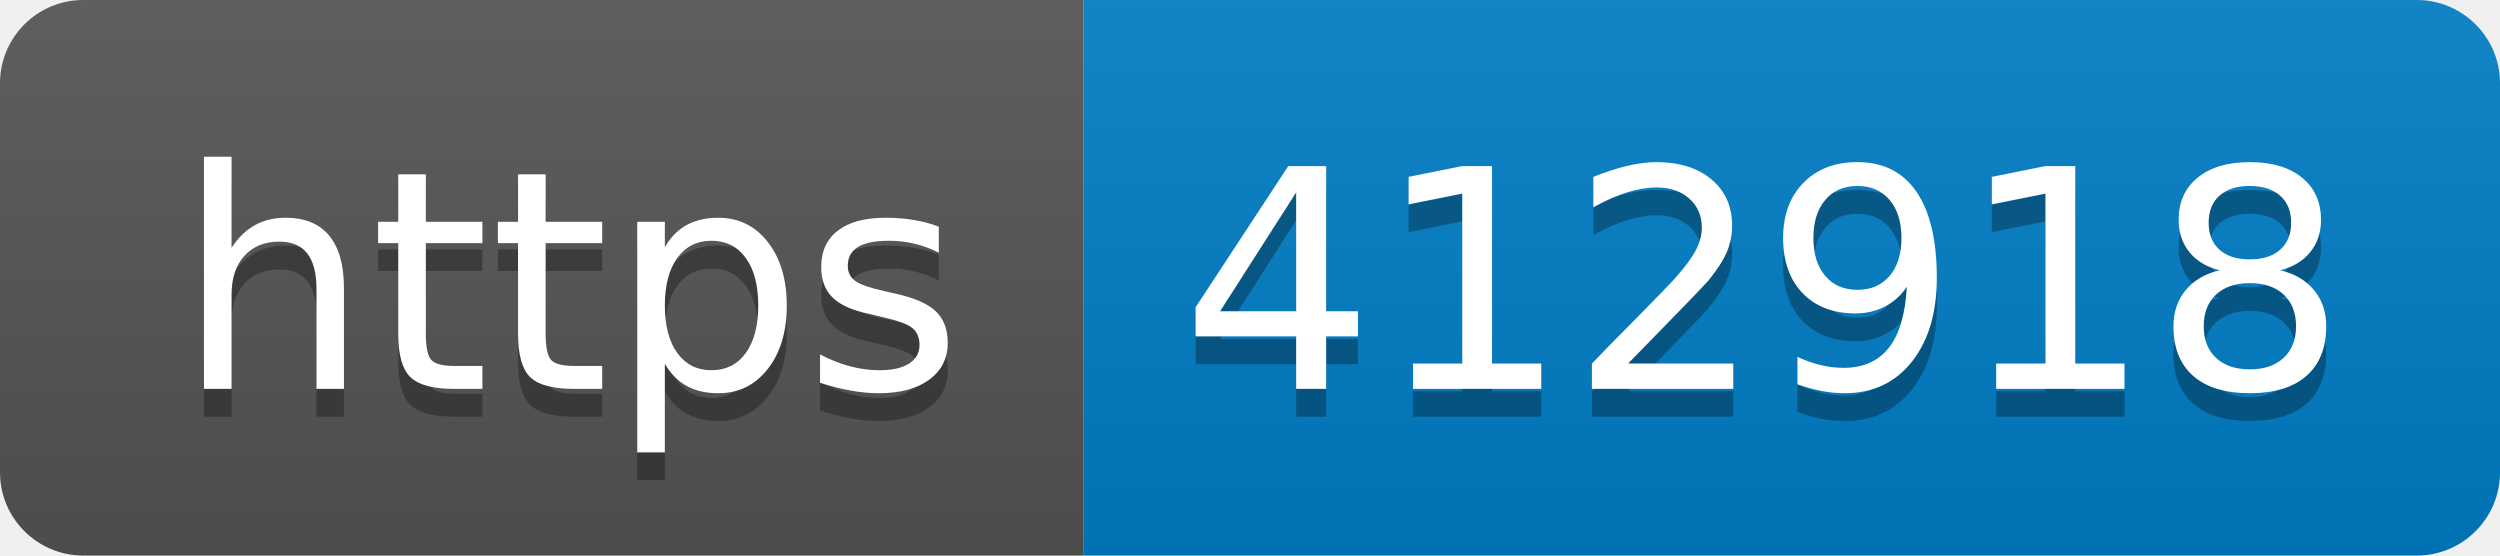
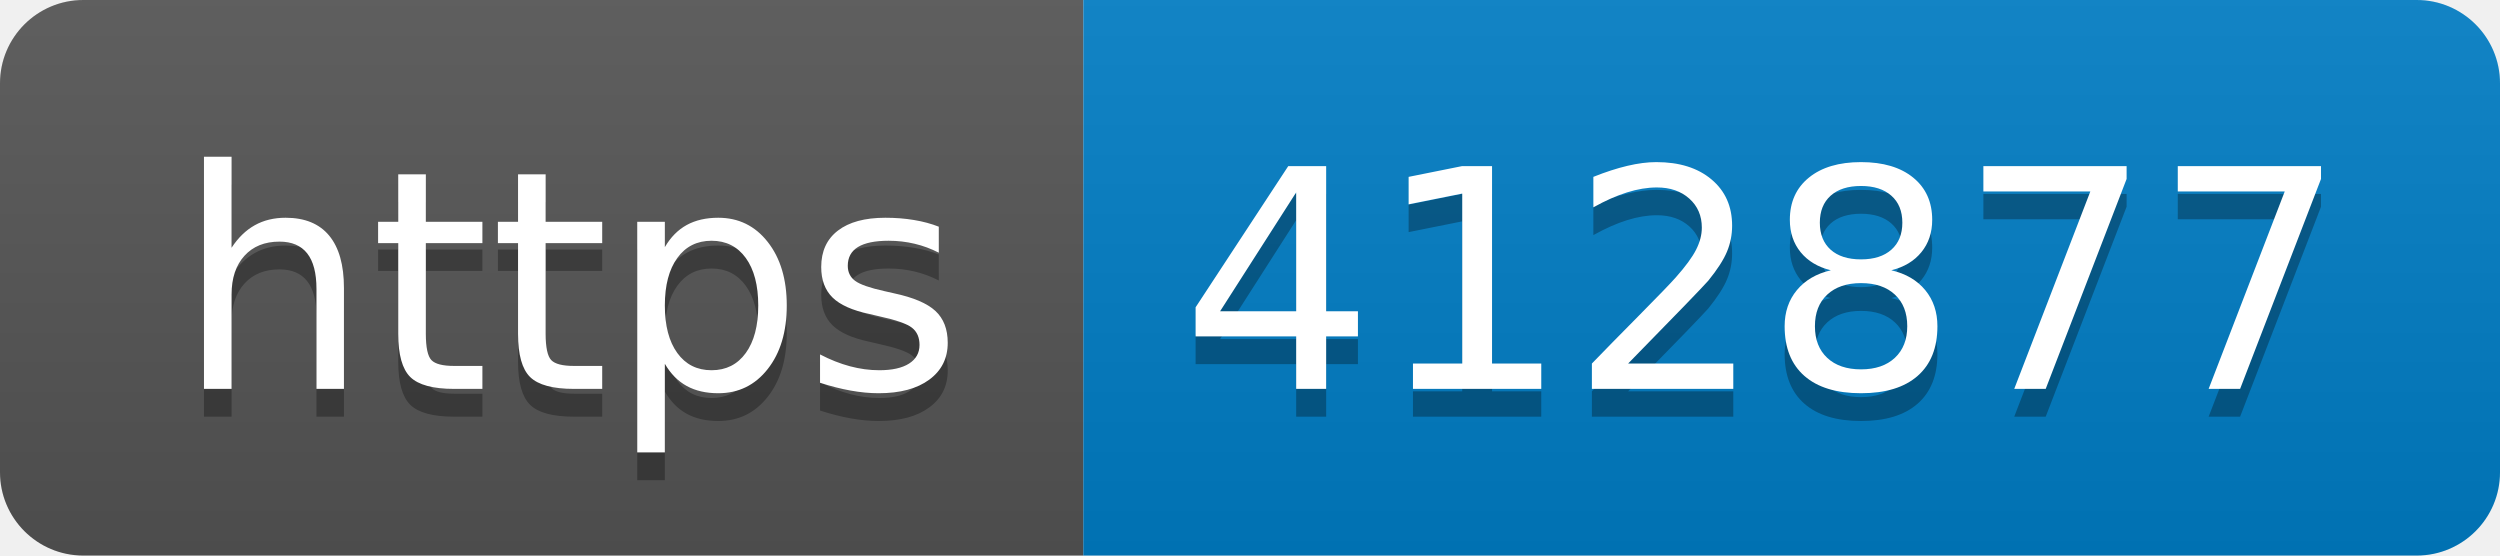
- <svg xmlns="http://www.w3.org/2000/svg" width="90" height="20" role="img" aria-label="https: 412918">
+ <svg xmlns="http://www.w3.org/2000/svg" width="90" height="20" role="img" aria-label="https: 412877">
  <linearGradient id="s" x2="0" y2="100%">
    <stop offset="0" stop-color="#bbb" stop-opacity=".1" />
    <stop offset="1" stop-opacity=".1" />
  </linearGradient>
  <clipPath id="r">
    <rect width="90" height="20" rx="3" fill="#fff" />
  </clipPath>
  <g clip-path="url(#r)">
    <rect width="39" height="20" fill="#555" />
    <rect x="39" width="51" height="20" fill="#007ec6" />
    <rect width="90" height="20" fill="url(#s)" />
  </g>
  <g fill="#fff" text-anchor="middle" font-family="Verdana,Geneva,DejaVu Sans,sans-serif" text-rendering="geometricPrecision" font-size="110">
    <text aria-hidden="true" x="205" y="150" fill="#010101" fill-opacity=".3" transform="scale(.1)" textLength="290">https</text>
    <text x="205" y="140" transform="scale(.1)" fill="#fff" textLength="290">https</text>
-     <text aria-hidden="true" x="635" y="150" fill="#010101" fill-opacity=".3" transform="scale(.1)" textLength="410">412918</text>
-     <text x="635" y="140" transform="scale(.1)" fill="#fff" textLength="410">412918</text>
+     <text aria-hidden="true" x="635" y="150" fill="#010101" fill-opacity=".3" transform="scale(.1)" textLength="410">412877</text>
+     <text x="635" y="140" transform="scale(.1)" fill="#fff" textLength="410">412877</text>
  </g>
</svg>
